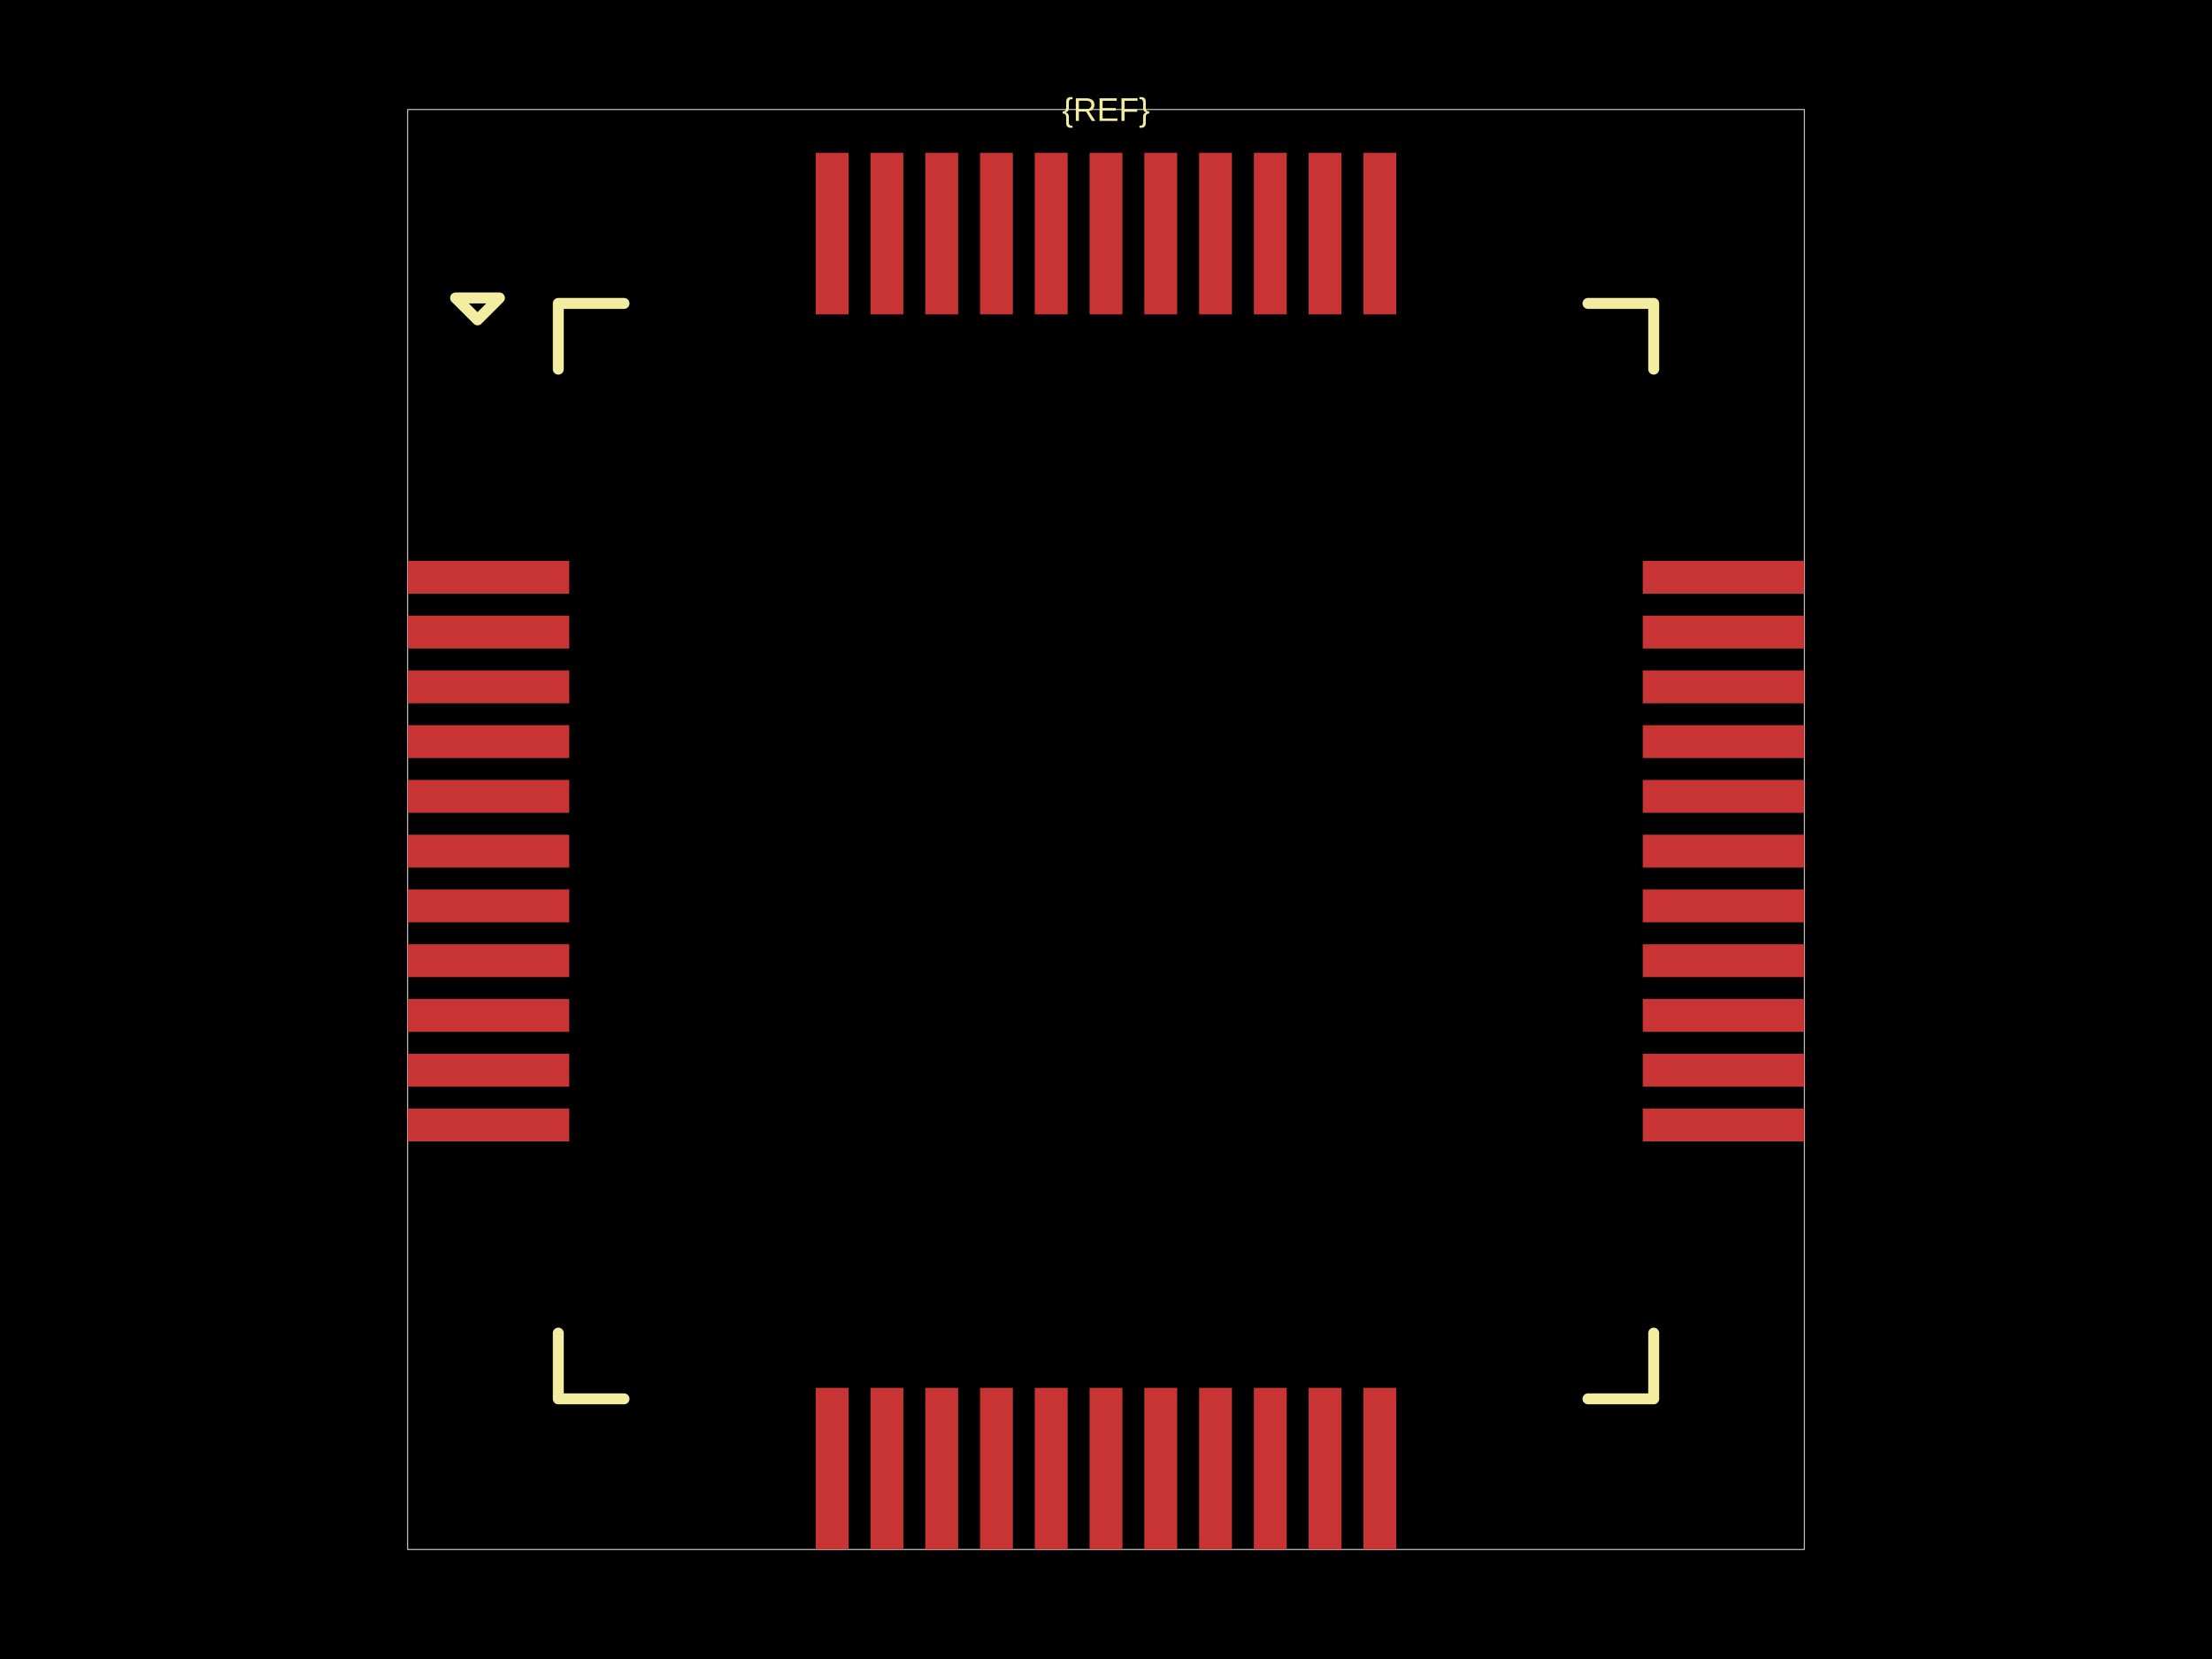
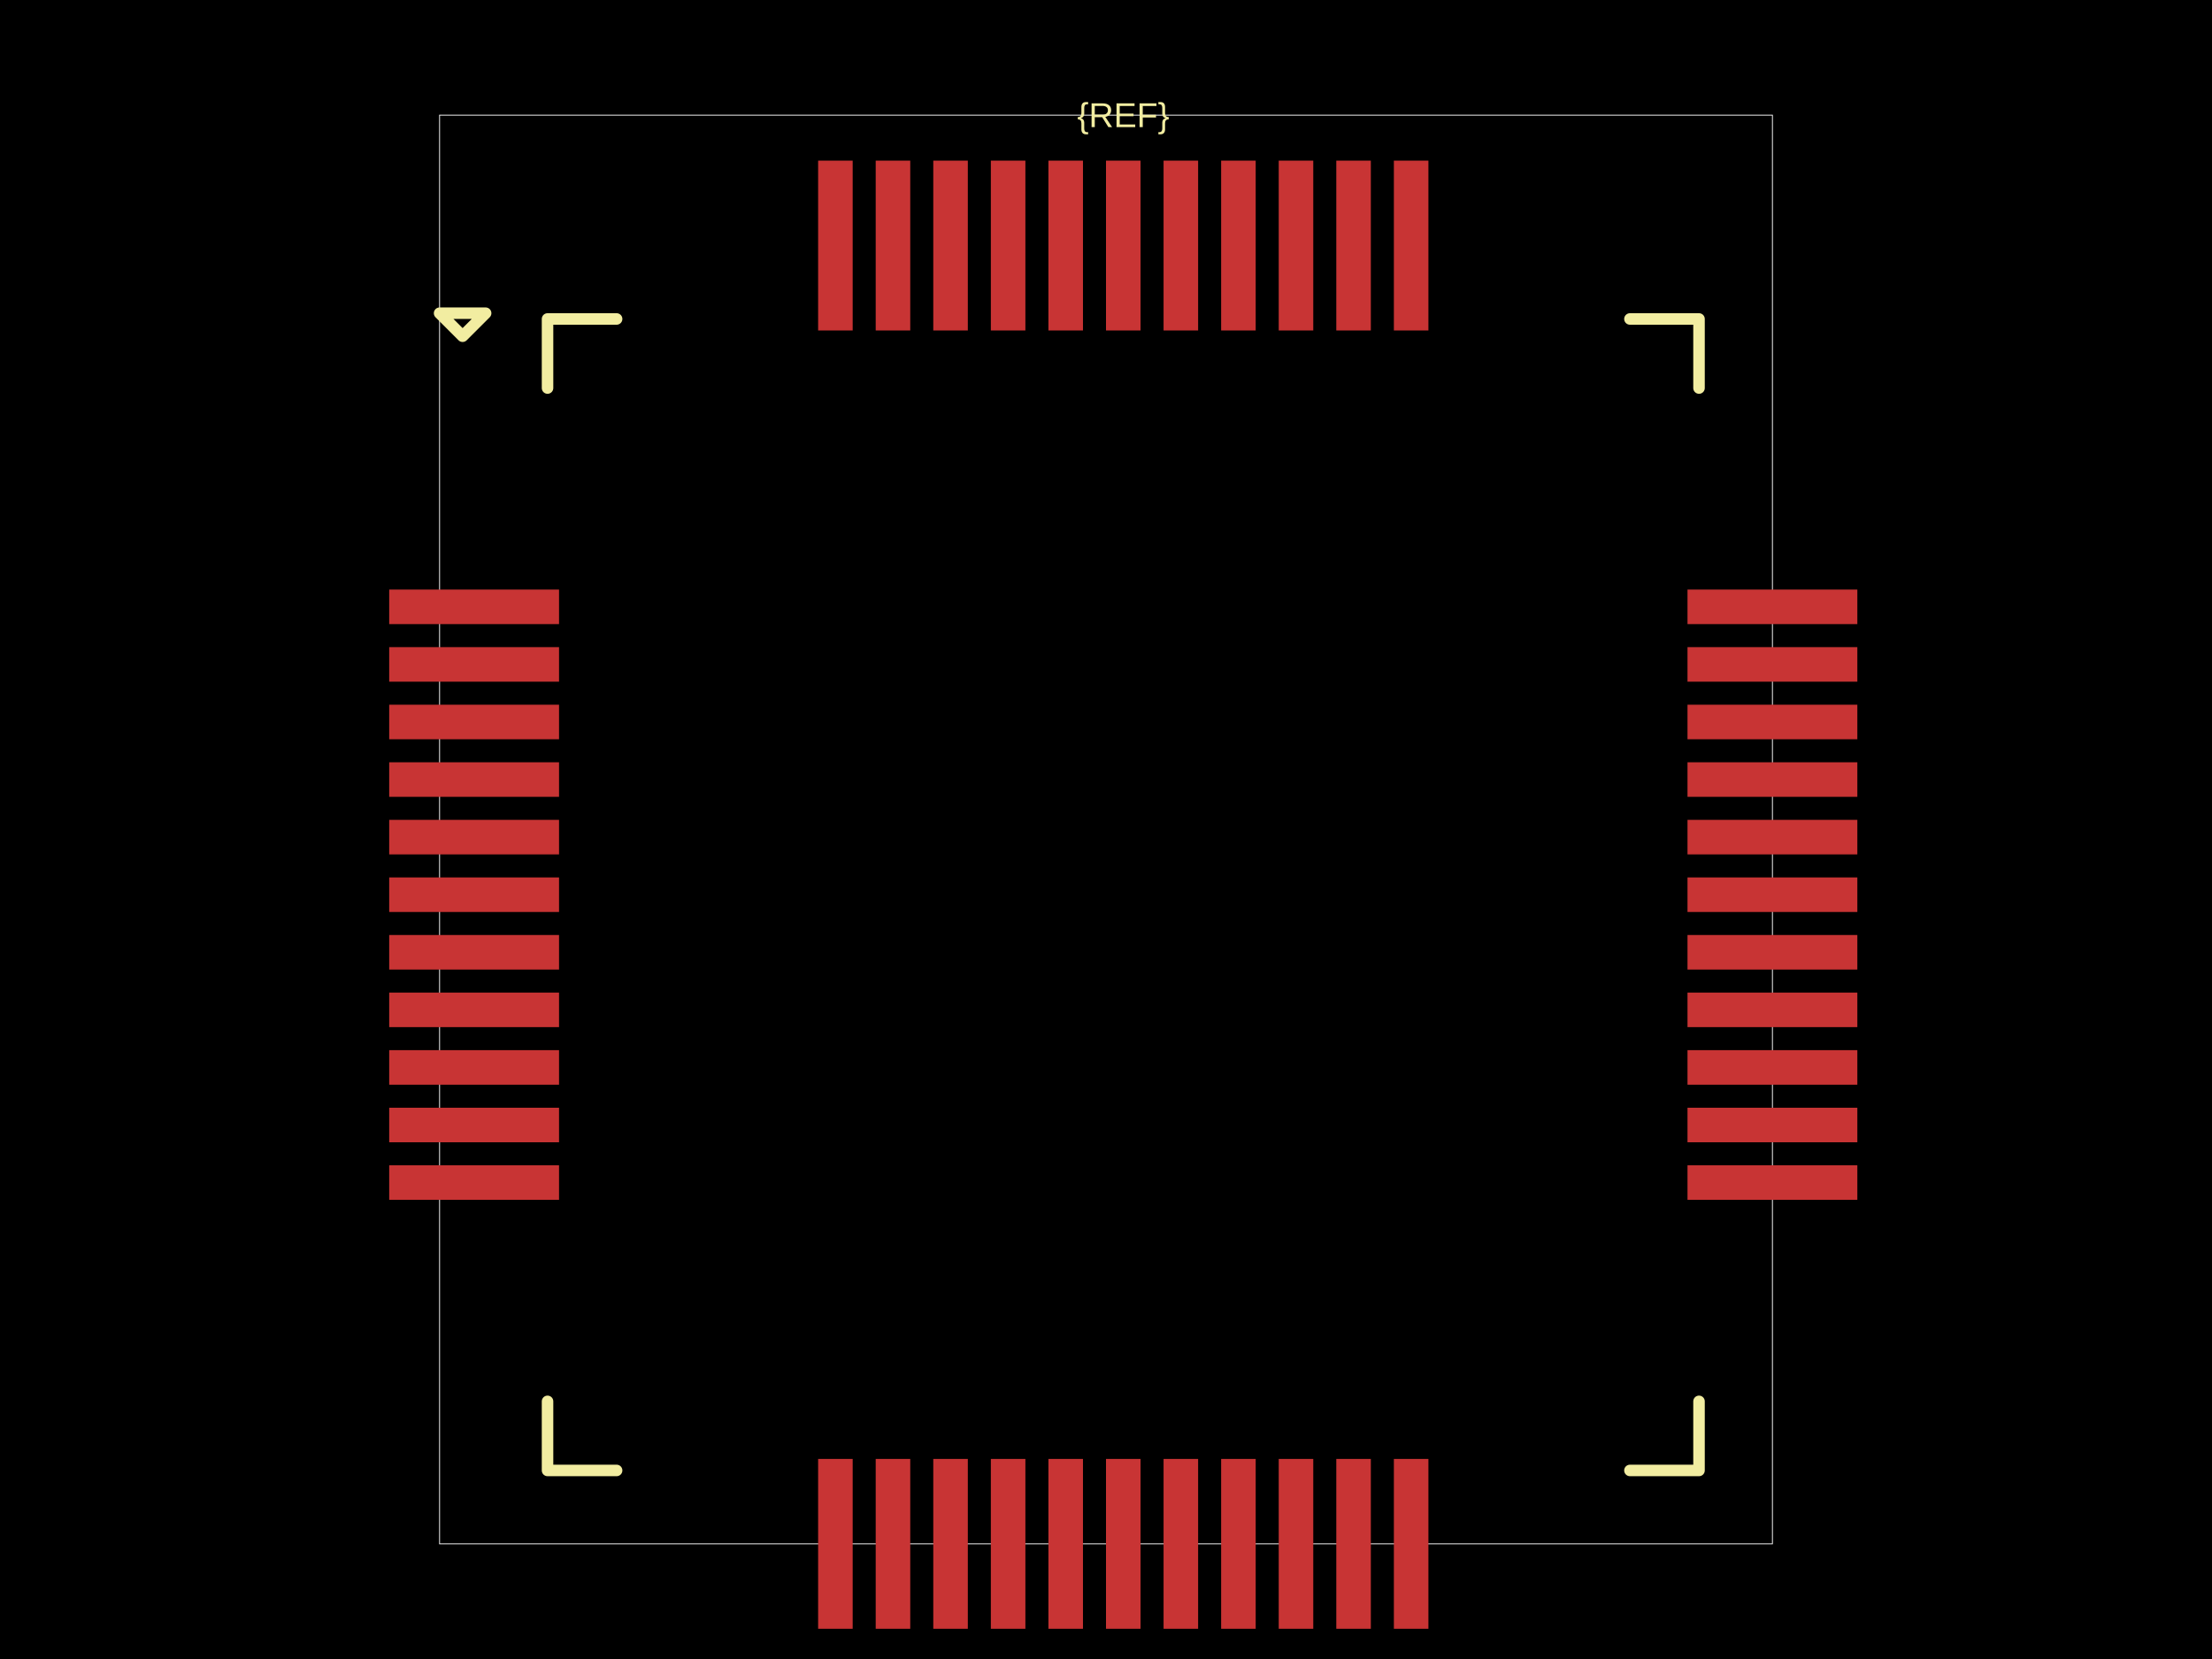
<svg xmlns="http://www.w3.org/2000/svg" width="800" height="600">
  <style />
-   <rect class="boundary" x="0" y="0" fill="#000" width="800" height="600" data-type="pcb_background" data-pcb-layer="global" />
-   <rect class="pcb-boundary" fill="none" stroke="#fff" stroke-width="0.3" x="147.441" y="39.617" width="505.117" height="520.766" data-type="pcb_boundary" data-pcb-layer="global" />
-   <rect class="pcb-pad" fill="rgb(200, 52, 52)" x="147.441" y="202.839" width="58.435" height="11.885" data-type="pcb_smtpad" data-pcb-layer="top" />
-   <rect class="pcb-pad" fill="rgb(200, 52, 52)" x="147.441" y="222.648" width="58.435" height="11.885" data-type="pcb_smtpad" data-pcb-layer="top" />
-   <rect class="pcb-pad" fill="rgb(200, 52, 52)" x="147.441" y="242.456" width="58.435" height="11.885" data-type="pcb_smtpad" data-pcb-layer="top" />
-   <rect class="pcb-pad" fill="rgb(200, 52, 52)" x="147.441" y="262.265" width="58.435" height="11.885" data-type="pcb_smtpad" data-pcb-layer="top" />
-   <rect class="pcb-pad" fill="rgb(200, 52, 52)" x="147.441" y="282.073" width="58.435" height="11.885" data-type="pcb_smtpad" data-pcb-layer="top" />
-   <rect class="pcb-pad" fill="rgb(200, 52, 52)" x="147.441" y="301.882" width="58.435" height="11.885" data-type="pcb_smtpad" data-pcb-layer="top" />
-   <rect class="pcb-pad" fill="rgb(200, 52, 52)" x="147.441" y="321.69" width="58.435" height="11.885" data-type="pcb_smtpad" data-pcb-layer="top" />
-   <rect class="pcb-pad" fill="rgb(200, 52, 52)" x="147.441" y="341.499" width="58.435" height="11.885" data-type="pcb_smtpad" data-pcb-layer="top" />
-   <rect class="pcb-pad" fill="rgb(200, 52, 52)" x="147.441" y="361.307" width="58.435" height="11.885" data-type="pcb_smtpad" data-pcb-layer="top" />
-   <rect class="pcb-pad" fill="rgb(200, 52, 52)" x="147.441" y="381.116" width="58.435" height="11.885" data-type="pcb_smtpad" data-pcb-layer="top" />
-   <rect class="pcb-pad" fill="rgb(200, 52, 52)" x="147.441" y="400.924" width="58.435" height="11.885" data-type="pcb_smtpad" data-pcb-layer="top" />
-   <rect class="pcb-pad" fill="rgb(200, 52, 52)" x="295.015" y="501.948" width="11.885" height="58.435" data-type="pcb_smtpad" data-pcb-layer="top" />
-   <rect class="pcb-pad" fill="rgb(200, 52, 52)" x="314.823" y="501.948" width="11.885" height="58.435" data-type="pcb_smtpad" data-pcb-layer="top" />
-   <rect class="pcb-pad" fill="rgb(200, 52, 52)" x="334.632" y="501.948" width="11.885" height="58.435" data-type="pcb_smtpad" data-pcb-layer="top" />
-   <rect class="pcb-pad" fill="rgb(200, 52, 52)" x="354.44" y="501.948" width="11.885" height="58.435" data-type="pcb_smtpad" data-pcb-layer="top" />
-   <rect class="pcb-pad" fill="rgb(200, 52, 52)" x="374.249" y="501.948" width="11.885" height="58.435" data-type="pcb_smtpad" data-pcb-layer="top" />
-   <rect class="pcb-pad" fill="rgb(200, 52, 52)" x="394.057" y="501.948" width="11.885" height="58.435" data-type="pcb_smtpad" data-pcb-layer="top" />
-   <rect class="pcb-pad" fill="rgb(200, 52, 52)" x="413.866" y="501.948" width="11.885" height="58.435" data-type="pcb_smtpad" data-pcb-layer="top" />
-   <rect class="pcb-pad" fill="rgb(200, 52, 52)" x="433.674" y="501.948" width="11.885" height="58.435" data-type="pcb_smtpad" data-pcb-layer="top" />
-   <rect class="pcb-pad" fill="rgb(200, 52, 52)" x="453.483" y="501.948" width="11.885" height="58.435" data-type="pcb_smtpad" data-pcb-layer="top" />
-   <rect class="pcb-pad" fill="rgb(200, 52, 52)" x="473.292" y="501.948" width="11.885" height="58.435" data-type="pcb_smtpad" data-pcb-layer="top" />
-   <rect class="pcb-pad" fill="rgb(200, 52, 52)" x="493.1" y="501.948" width="11.885" height="58.435" data-type="pcb_smtpad" data-pcb-layer="top" />
-   <rect class="pcb-pad" fill="rgb(200, 52, 52)" x="594.123" y="400.924" width="58.435" height="11.885" data-type="pcb_smtpad" data-pcb-layer="top" />
-   <rect class="pcb-pad" fill="rgb(200, 52, 52)" x="594.123" y="381.116" width="58.435" height="11.885" data-type="pcb_smtpad" data-pcb-layer="top" />
-   <rect class="pcb-pad" fill="rgb(200, 52, 52)" x="594.123" y="361.307" width="58.435" height="11.885" data-type="pcb_smtpad" data-pcb-layer="top" />
-   <rect class="pcb-pad" fill="rgb(200, 52, 52)" x="594.123" y="341.499" width="58.435" height="11.885" data-type="pcb_smtpad" data-pcb-layer="top" />
-   <rect class="pcb-pad" fill="rgb(200, 52, 52)" x="594.123" y="321.69" width="58.435" height="11.885" data-type="pcb_smtpad" data-pcb-layer="top" />
-   <rect class="pcb-pad" fill="rgb(200, 52, 52)" x="594.123" y="301.882" width="58.435" height="11.885" data-type="pcb_smtpad" data-pcb-layer="top" />
-   <rect class="pcb-pad" fill="rgb(200, 52, 52)" x="594.123" y="282.073" width="58.435" height="11.885" data-type="pcb_smtpad" data-pcb-layer="top" />
-   <rect class="pcb-pad" fill="rgb(200, 52, 52)" x="594.123" y="262.265" width="58.435" height="11.885" data-type="pcb_smtpad" data-pcb-layer="top" />
-   <rect class="pcb-pad" fill="rgb(200, 52, 52)" x="594.123" y="242.456" width="58.435" height="11.885" data-type="pcb_smtpad" data-pcb-layer="top" />
-   <rect class="pcb-pad" fill="rgb(200, 52, 52)" x="594.123" y="222.648" width="58.435" height="11.885" data-type="pcb_smtpad" data-pcb-layer="top" />
-   <rect class="pcb-pad" fill="rgb(200, 52, 52)" x="594.123" y="202.839" width="58.435" height="11.885" data-type="pcb_smtpad" data-pcb-layer="top" />
-   <rect class="pcb-pad" fill="rgb(200, 52, 52)" x="493.1" y="55.266" width="11.885" height="58.435" data-type="pcb_smtpad" data-pcb-layer="top" />
-   <rect class="pcb-pad" fill="rgb(200, 52, 52)" x="473.292" y="55.266" width="11.885" height="58.435" data-type="pcb_smtpad" data-pcb-layer="top" />
-   <rect class="pcb-pad" fill="rgb(200, 52, 52)" x="453.483" y="55.266" width="11.885" height="58.435" data-type="pcb_smtpad" data-pcb-layer="top" />
-   <rect class="pcb-pad" fill="rgb(200, 52, 52)" x="433.674" y="55.266" width="11.885" height="58.435" data-type="pcb_smtpad" data-pcb-layer="top" />
-   <rect class="pcb-pad" fill="rgb(200, 52, 52)" x="413.866" y="55.266" width="11.885" height="58.435" data-type="pcb_smtpad" data-pcb-layer="top" />
-   <rect class="pcb-pad" fill="rgb(200, 52, 52)" x="394.057" y="55.266" width="11.885" height="58.435" data-type="pcb_smtpad" data-pcb-layer="top" />
-   <rect class="pcb-pad" fill="rgb(200, 52, 52)" x="374.249" y="55.266" width="11.885" height="58.435" data-type="pcb_smtpad" data-pcb-layer="top" />
-   <rect class="pcb-pad" fill="rgb(200, 52, 52)" x="354.44" y="55.266" width="11.885" height="58.435" data-type="pcb_smtpad" data-pcb-layer="top" />
-   <rect class="pcb-pad" fill="rgb(200, 52, 52)" x="334.632" y="55.266" width="11.885" height="58.435" data-type="pcb_smtpad" data-pcb-layer="top" />
-   <rect class="pcb-pad" fill="rgb(200, 52, 52)" x="314.823" y="55.266" width="11.885" height="58.435" data-type="pcb_smtpad" data-pcb-layer="top" />
-   <rect class="pcb-pad" fill="rgb(200, 52, 52)" x="295.015" y="55.266" width="11.885" height="58.435" data-type="pcb_smtpad" data-pcb-layer="top" />
-   <path class="pcb-silkscreen pcb-silkscreen-top" d="M 225.685 109.739 L 201.915 109.739 L 201.915 133.509" fill="none" stroke="#f2eda1" stroke-width="3.962" stroke-linecap="round" stroke-linejoin="round" data-pcb-component-id="" data-pcb-silkscreen-path-id="pcb_silkscreen_path_top-left" data-type="pcb_silkscreen_path" data-pcb-layer="top" />
-   <path class="pcb-silkscreen pcb-silkscreen-top" d="M 164.774 107.758 L 172.697 115.682 L 180.621 107.758 L 164.774 107.758 Z" fill="none" stroke="#f2eda1" stroke-width="3.962" stroke-linecap="round" stroke-linejoin="round" data-pcb-component-id="" data-pcb-silkscreen-path-id="pcb_silkscreen_path_top-left_3" data-type="pcb_silkscreen_path" data-pcb-layer="top" />
-   <path class="pcb-silkscreen pcb-silkscreen-top" d="M 225.685 505.91 L 201.915 505.91 L 201.915 482.139" fill="none" stroke="#f2eda1" stroke-width="3.962" stroke-linecap="round" stroke-linejoin="round" data-pcb-component-id="" data-pcb-silkscreen-path-id="pcb_silkscreen_path_bottom-left" data-type="pcb_silkscreen_path" data-pcb-layer="top" />
-   <path class="pcb-silkscreen pcb-silkscreen-top" d="M 574.315 505.91 L 598.085 505.91 L 598.085 482.139" fill="none" stroke="#f2eda1" stroke-width="3.962" stroke-linecap="round" stroke-linejoin="round" data-pcb-component-id="" data-pcb-silkscreen-path-id="pcb_silkscreen_path_bottom-right" data-type="pcb_silkscreen_path" data-pcb-layer="top" />
-   <path class="pcb-silkscreen pcb-silkscreen-top" d="M 574.315 109.739 L 598.085 109.739 L 598.085 133.509" fill="none" stroke="#f2eda1" stroke-width="3.962" stroke-linecap="round" stroke-linejoin="round" data-pcb-component-id="" data-pcb-silkscreen-path-id="pcb_silkscreen_path_top-right" data-type="pcb_silkscreen_path" data-pcb-layer="top" />
-   <text x="0" y="0" dx="0" dy="0" fill="#f2eda1" font-family="Arial, sans-serif" font-size="11.885" text-anchor="middle" dominant-baseline="central" transform="matrix(1,0,0,1,400,39.61704)" class="pcb-silkscreen-text pcb-silkscreen-top" data-pcb-silkscreen-text-id="pcb_component_1" stroke="none" data-type="pcb_silkscreen_text" data-pcb-layer="top">{REF}</text>
+   <rect class="boundary" x="0" y="0" fill="#000" width="800" height="600" />
+   <rect class="pcb-boundary" fill="none" stroke="#fff" stroke-width="0.3" x="158.98" y="41.645" width="482.041" height="516.71" />
+   <rect class="pcb-pad" fill="rgb(200, 52, 52)" x="140.76" y="213.222" width="61.426" height="12.493" data-layer="top" />
+   <rect class="pcb-pad" fill="rgb(200, 52, 52)" x="140.76" y="234.045" width="61.426" height="12.493" data-layer="top" />
+   <rect class="pcb-pad" fill="rgb(200, 52, 52)" x="140.76" y="254.867" width="61.426" height="12.493" data-layer="top" />
+   <rect class="pcb-pad" fill="rgb(200, 52, 52)" x="140.76" y="275.69" width="61.426" height="12.493" data-layer="top" />
+   <rect class="pcb-pad" fill="rgb(200, 52, 52)" x="140.76" y="296.512" width="61.426" height="12.493" data-layer="top" />
+   <rect class="pcb-pad" fill="rgb(200, 52, 52)" x="140.76" y="317.335" width="61.426" height="12.493" data-layer="top" />
+   <rect class="pcb-pad" fill="rgb(200, 52, 52)" x="140.76" y="338.157" width="61.426" height="12.493" data-layer="top" />
+   <rect class="pcb-pad" fill="rgb(200, 52, 52)" x="140.76" y="358.98" width="61.426" height="12.493" data-layer="top" />
+   <rect class="pcb-pad" fill="rgb(200, 52, 52)" x="140.76" y="379.802" width="61.426" height="12.493" data-layer="top" />
+   <rect class="pcb-pad" fill="rgb(200, 52, 52)" x="140.76" y="400.625" width="61.426" height="12.493" data-layer="top" />
+   <rect class="pcb-pad" fill="rgb(200, 52, 52)" x="140.76" y="421.447" width="61.426" height="12.493" data-layer="top" />
+   <rect class="pcb-pad" fill="rgb(200, 52, 52)" x="295.888" y="527.642" width="12.493" height="61.426" data-layer="top" />
+   <rect class="pcb-pad" fill="rgb(200, 52, 52)" x="316.71" y="527.642" width="12.493" height="61.426" data-layer="top" />
+   <rect class="pcb-pad" fill="rgb(200, 52, 52)" x="337.533" y="527.642" width="12.493" height="61.426" data-layer="top" />
+   <rect class="pcb-pad" fill="rgb(200, 52, 52)" x="358.355" y="527.642" width="12.493" height="61.426" data-layer="top" />
+   <rect class="pcb-pad" fill="rgb(200, 52, 52)" x="379.178" y="527.642" width="12.493" height="61.426" data-layer="top" />
+   <rect class="pcb-pad" fill="rgb(200, 52, 52)" x="400" y="527.642" width="12.493" height="61.426" data-layer="top" />
+   <rect class="pcb-pad" fill="rgb(200, 52, 52)" x="420.822" y="527.642" width="12.493" height="61.426" data-layer="top" />
+   <rect class="pcb-pad" fill="rgb(200, 52, 52)" x="441.645" y="527.642" width="12.493" height="61.426" data-layer="top" />
+   <rect class="pcb-pad" fill="rgb(200, 52, 52)" x="462.467" y="527.642" width="12.493" height="61.426" data-layer="top" />
+   <rect class="pcb-pad" fill="rgb(200, 52, 52)" x="483.29" y="527.642" width="12.493" height="61.426" data-layer="top" />
+   <rect class="pcb-pad" fill="rgb(200, 52, 52)" x="504.112" y="527.642" width="12.493" height="61.426" data-layer="top" />
+   <rect class="pcb-pad" fill="rgb(200, 52, 52)" x="610.307" y="421.447" width="61.426" height="12.493" data-layer="top" />
+   <rect class="pcb-pad" fill="rgb(200, 52, 52)" x="610.307" y="400.625" width="61.426" height="12.493" data-layer="top" />
+   <rect class="pcb-pad" fill="rgb(200, 52, 52)" x="610.307" y="379.802" width="61.426" height="12.493" data-layer="top" />
+   <rect class="pcb-pad" fill="rgb(200, 52, 52)" x="610.307" y="358.98" width="61.426" height="12.493" data-layer="top" />
+   <rect class="pcb-pad" fill="rgb(200, 52, 52)" x="610.307" y="338.157" width="61.426" height="12.493" data-layer="top" />
+   <rect class="pcb-pad" fill="rgb(200, 52, 52)" x="610.307" y="317.335" width="61.426" height="12.493" data-layer="top" />
+   <rect class="pcb-pad" fill="rgb(200, 52, 52)" x="610.307" y="296.512" width="61.426" height="12.493" data-layer="top" />
+   <rect class="pcb-pad" fill="rgb(200, 52, 52)" x="610.307" y="275.69" width="61.426" height="12.493" data-layer="top" />
+   <rect class="pcb-pad" fill="rgb(200, 52, 52)" x="610.307" y="254.867" width="61.426" height="12.493" data-layer="top" />
+   <rect class="pcb-pad" fill="rgb(200, 52, 52)" x="610.307" y="234.045" width="61.426" height="12.493" data-layer="top" />
+   <rect class="pcb-pad" fill="rgb(200, 52, 52)" x="610.307" y="213.222" width="61.426" height="12.493" data-layer="top" />
+   <rect class="pcb-pad" fill="rgb(200, 52, 52)" x="504.112" y="58.095" width="12.493" height="61.426" data-layer="top" />
+   <rect class="pcb-pad" fill="rgb(200, 52, 52)" x="483.29" y="58.095" width="12.493" height="61.426" data-layer="top" />
+   <rect class="pcb-pad" fill="rgb(200, 52, 52)" x="462.467" y="58.095" width="12.493" height="61.426" data-layer="top" />
+   <rect class="pcb-pad" fill="rgb(200, 52, 52)" x="441.645" y="58.095" width="12.493" height="61.426" data-layer="top" />
+   <rect class="pcb-pad" fill="rgb(200, 52, 52)" x="420.822" y="58.095" width="12.493" height="61.426" data-layer="top" />
+   <rect class="pcb-pad" fill="rgb(200, 52, 52)" x="400" y="58.095" width="12.493" height="61.426" data-layer="top" />
+   <rect class="pcb-pad" fill="rgb(200, 52, 52)" x="379.178" y="58.095" width="12.493" height="61.426" data-layer="top" />
+   <rect class="pcb-pad" fill="rgb(200, 52, 52)" x="358.355" y="58.095" width="12.493" height="61.426" data-layer="top" />
+   <rect class="pcb-pad" fill="rgb(200, 52, 52)" x="337.533" y="58.095" width="12.493" height="61.426" data-layer="top" />
+   <rect class="pcb-pad" fill="rgb(200, 52, 52)" x="316.71" y="58.095" width="12.493" height="61.426" data-layer="top" />
+   <rect class="pcb-pad" fill="rgb(200, 52, 52)" x="295.888" y="58.095" width="12.493" height="61.426" data-layer="top" />
+   <path class="pcb-silkscreen pcb-silkscreen-top" d="M 223.009 115.357 L 198.022 115.357 L 198.022 140.344" fill="none" stroke="#f2eda1" stroke-width="4.164" stroke-linecap="round" stroke-linejoin="round" data-pcb-component-id="" data-pcb-silkscreen-path-id="pcb_silkscreen_path_top-left" />
+   <path class="pcb-silkscreen pcb-silkscreen-top" d="M 158.98 113.274 L 167.309 121.603 L 175.638 113.274 L 158.98 113.274 Z" fill="none" stroke="#f2eda1" stroke-width="4.164" stroke-linecap="round" stroke-linejoin="round" data-pcb-component-id="" data-pcb-silkscreen-path-id="pcb_silkscreen_path_top-left_3" />
+   <path class="pcb-silkscreen pcb-silkscreen-top" d="M 223.009 531.806 L 198.022 531.806 L 198.022 506.819" fill="none" stroke="#f2eda1" stroke-width="4.164" stroke-linecap="round" stroke-linejoin="round" data-pcb-component-id="" data-pcb-silkscreen-path-id="pcb_silkscreen_path_bottom-left" />
+   <path class="pcb-silkscreen pcb-silkscreen-top" d="M 589.485 531.806 L 614.472 531.806 L 614.472 506.819" fill="none" stroke="#f2eda1" stroke-width="4.164" stroke-linecap="round" stroke-linejoin="round" data-pcb-component-id="" data-pcb-silkscreen-path-id="pcb_silkscreen_path_bottom-right" />
+   <path class="pcb-silkscreen pcb-silkscreen-top" d="M 589.485 115.357 L 614.472 115.357 L 614.472 140.344" fill="none" stroke="#f2eda1" stroke-width="4.164" stroke-linecap="round" stroke-linejoin="round" data-pcb-component-id="" data-pcb-silkscreen-path-id="pcb_silkscreen_path_top-right" />
+   <text x="0" y="0" dx="0" dy="0" fill="#f2eda1" font-family="Arial, sans-serif" font-size="12.493" text-anchor="middle" dominant-baseline="central" transform="matrix(1,0,0,1,406.2467,41.64498)" class="pcb-silkscreen-text pcb-silkscreen-top" data-pcb-silkscreen-text-id="pcb_component_1" stroke="none">{REF}</text>
</svg>
